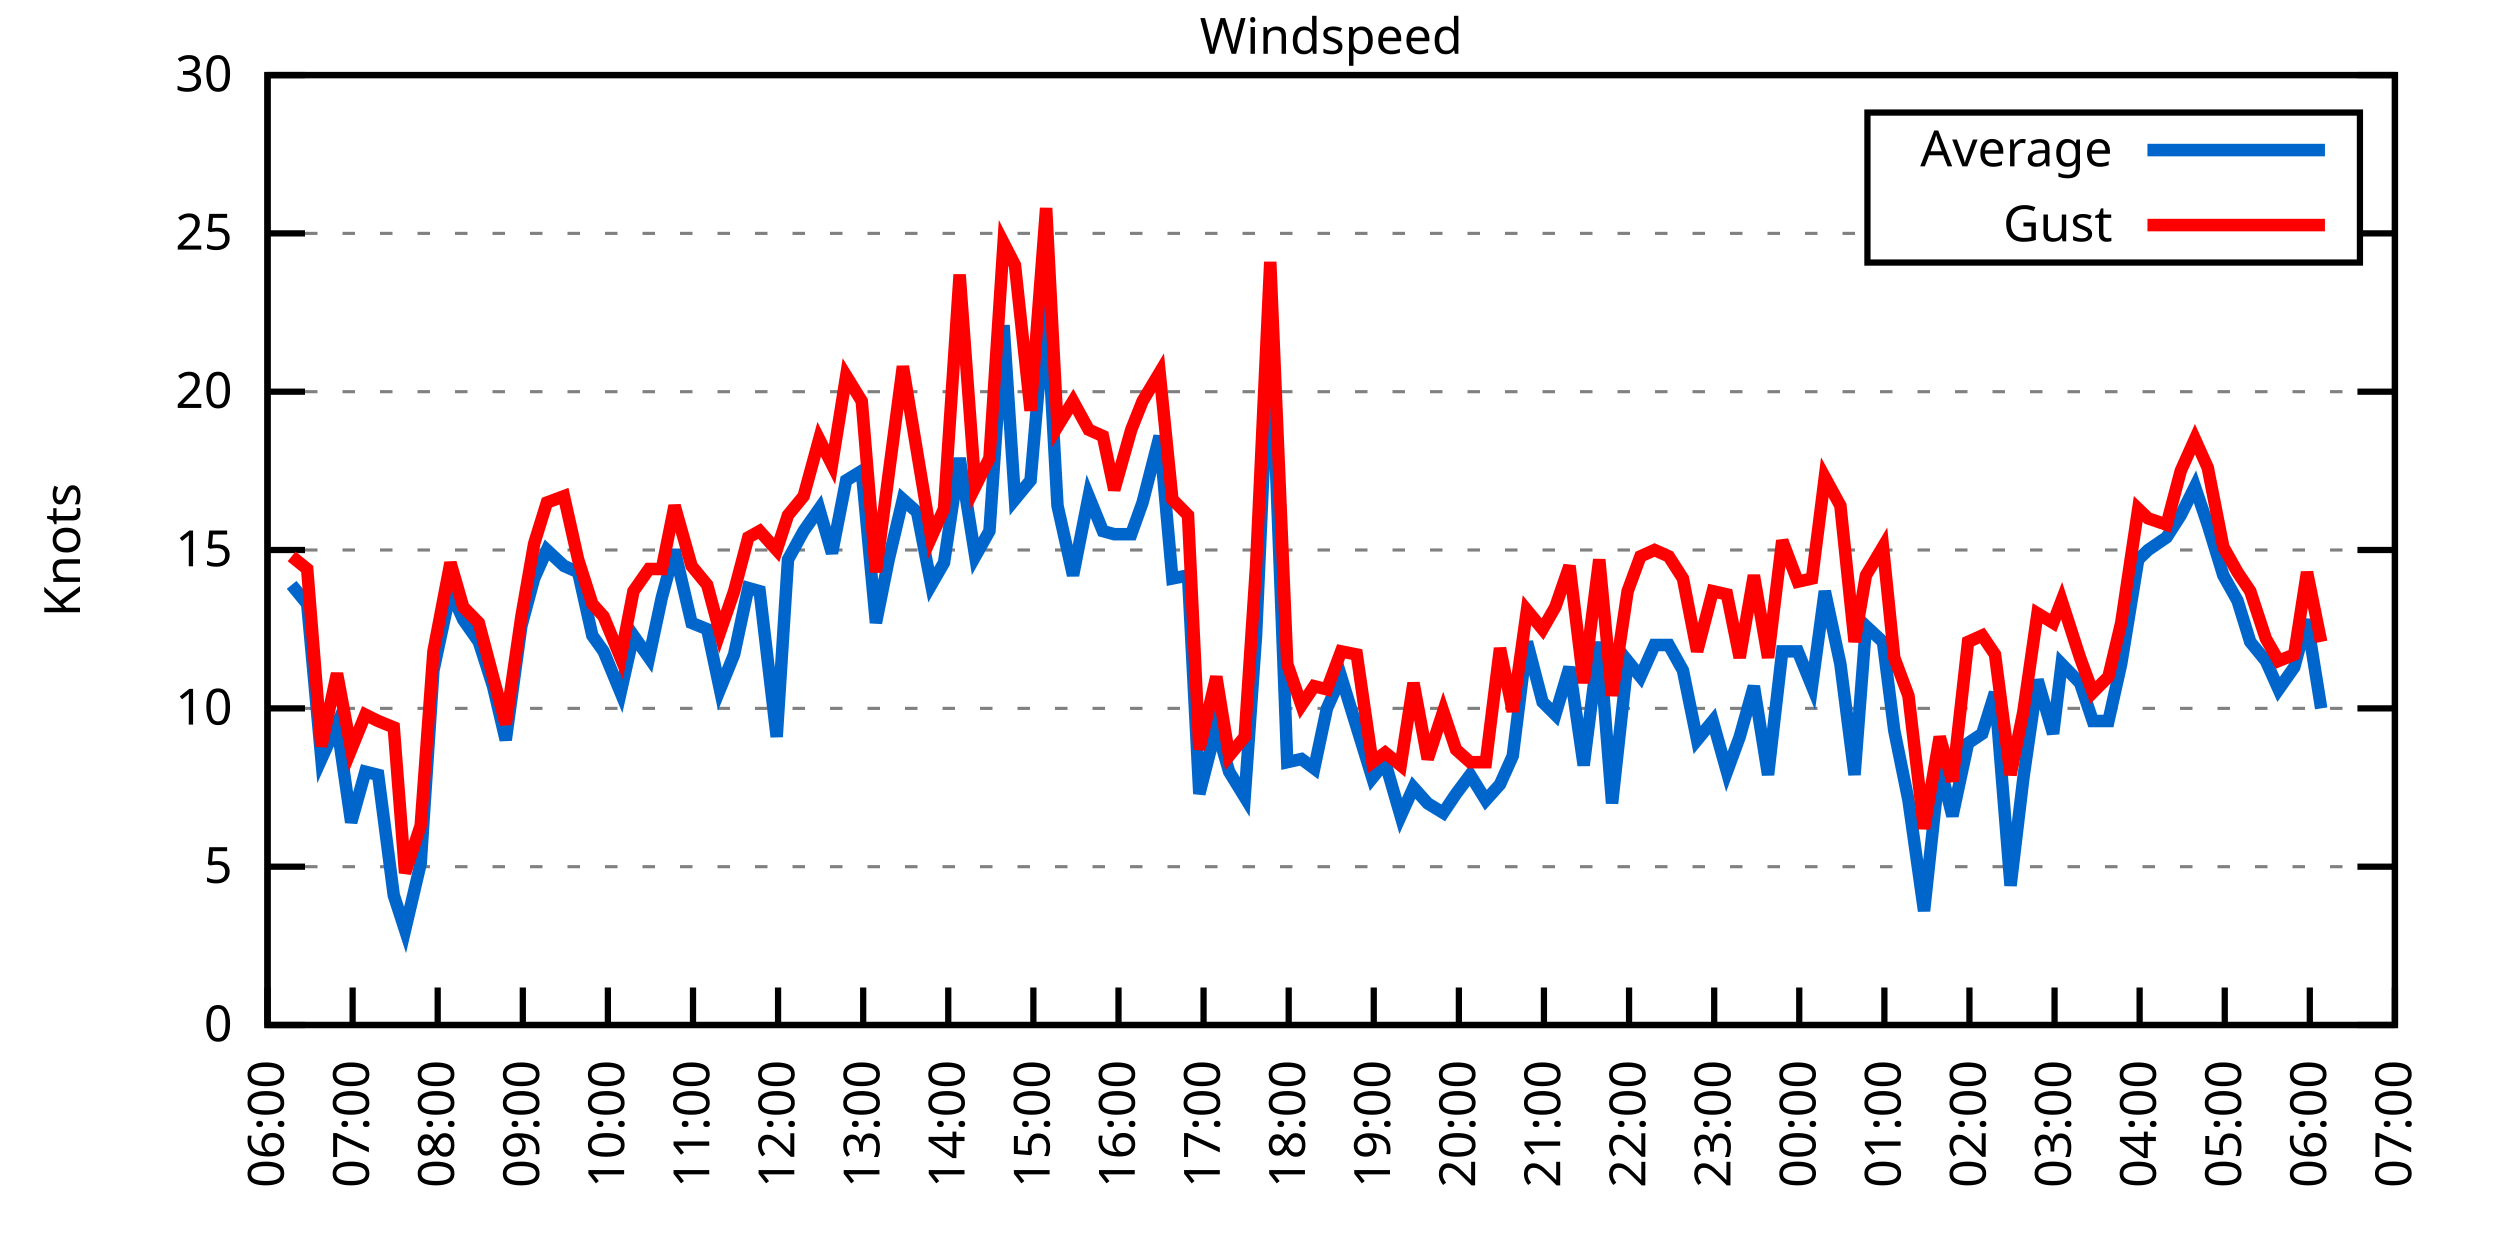
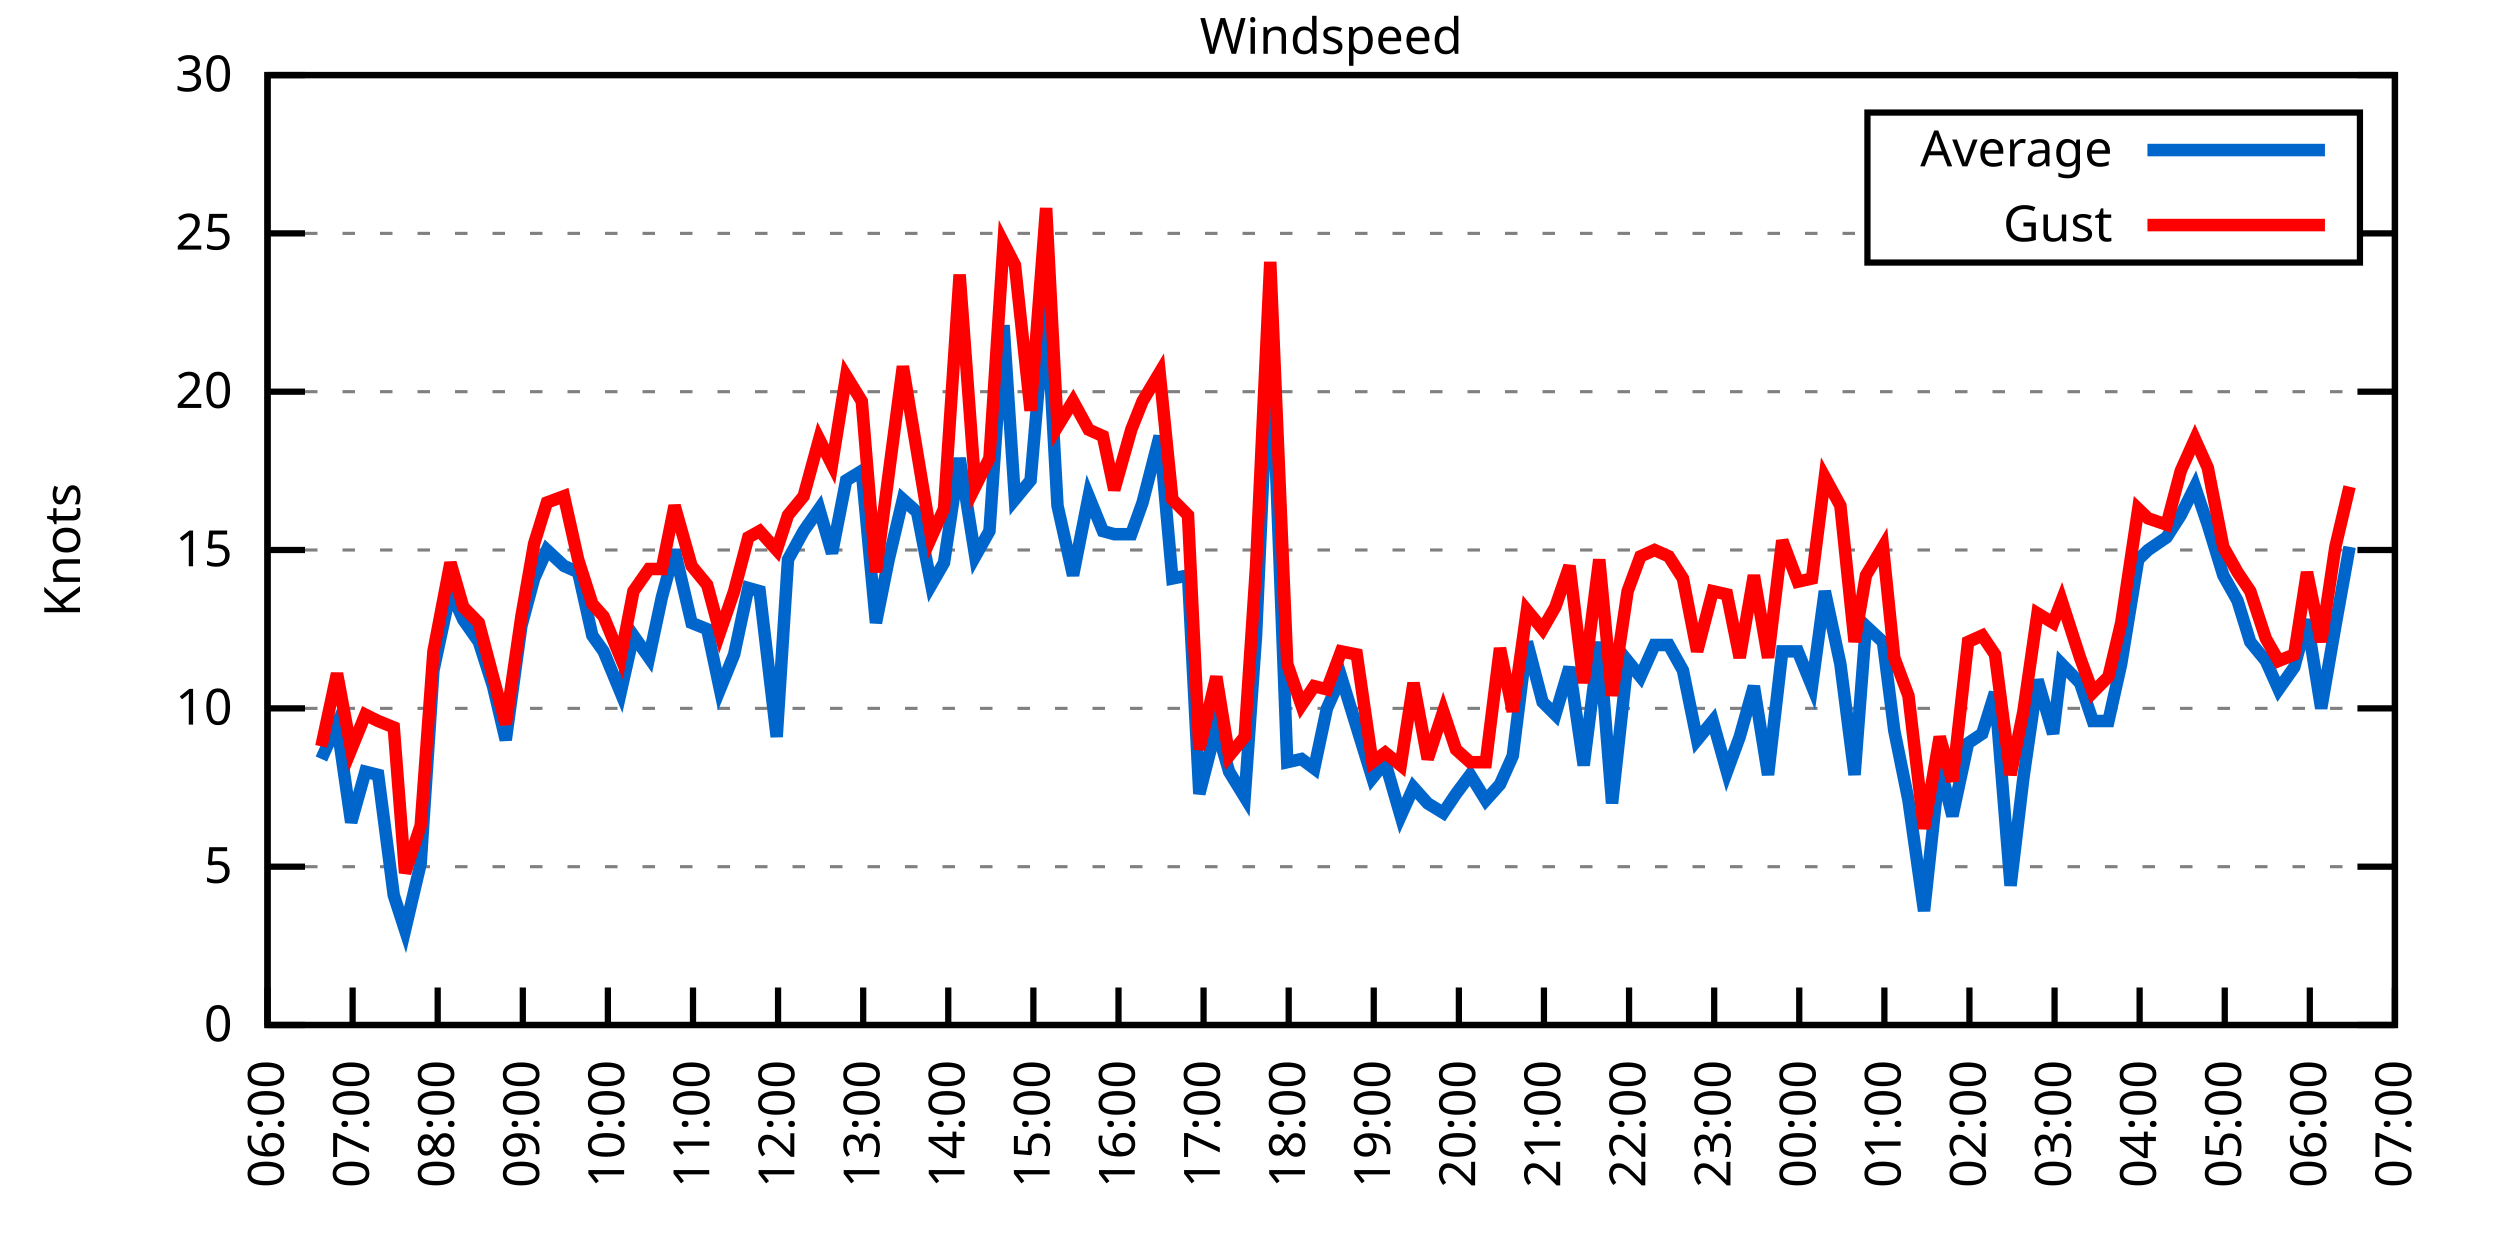
<svg xmlns="http://www.w3.org/2000/svg" xmlns:xlink="http://www.w3.org/1999/xlink" width="400" height="200" viewBox="0 0 400 200">
  <g id="gnuplot_canvas">
    <rect x="0" y="0" width="400" height="200" fill="none" />
    <defs>
      <circle id="gpDot" r="0.5" stroke-width="0.5" stroke="currentColor" />
      <path id="gpPt0" stroke-width="0.333" stroke="currentColor" d="M-1,0 h2 M0,-1 v2" />
      <path id="gpPt1" stroke-width="0.333" stroke="currentColor" d="M-1,-1 L1,1 M1,-1 L-1,1" />
      <path id="gpPt2" stroke-width="0.333" stroke="currentColor" d="M-1,0 L1,0 M0,-1 L0,1 M-1,-1 L1,1 M-1,1 L1,-1" />
      <rect id="gpPt3" stroke-width="0.333" stroke="currentColor" x="-1" y="-1" width="2" height="2" />
      <rect id="gpPt4" stroke-width="0.333" stroke="currentColor" fill="currentColor" x="-1" y="-1" width="2" height="2" />
      <circle id="gpPt5" stroke-width="0.333" stroke="currentColor" cx="0" cy="0" r="1" />
      <use xlink:href="#gpPt5" id="gpPt6" fill="currentColor" stroke="none" />
      <path id="gpPt7" stroke-width="0.333" stroke="currentColor" d="M0,-1.33 L-1.33,0.67 L1.33,0.67 z" />
      <use xlink:href="#gpPt7" id="gpPt8" fill="currentColor" stroke="none" />
      <use xlink:href="#gpPt7" id="gpPt9" stroke="currentColor" transform="rotate(180)" />
      <use xlink:href="#gpPt9" id="gpPt10" fill="currentColor" stroke="none" />
      <use xlink:href="#gpPt3" id="gpPt11" stroke="currentColor" transform="rotate(45)" />
      <use xlink:href="#gpPt11" id="gpPt12" fill="currentColor" stroke="none" />
      <path id="gpPt13" stroke-width="0.333" stroke="currentColor" d="M0,1.330 L1.265,0.411 L0.782,-1.067 L-0.782,-1.076 L-1.265,0.411 z" />
      <use xlink:href="#gpPt13" id="gpPt14" fill="currentColor" stroke="none" />
      <filter id="textbox" filterUnits="objectBoundingBox" x="0" y="0" height="1" width="1">
        <feFlood flood-color="white" flood-opacity="1" result="bgnd" />
        <feComposite in="SourceGraphic" in2="bgnd" operator="atop" />
      </filter>
      <filter id="greybox" filterUnits="objectBoundingBox" x="0" y="0" height="1" width="1">
        <feFlood flood-color="lightgrey" flood-opacity="1" result="grey" />
        <feComposite in="SourceGraphic" in2="grey" operator="atop" />
      </filter>
    </defs>
    <g fill="none" color="white" stroke="currentColor" stroke-width="1.00" stroke-linecap="butt" stroke-linejoin="miter">
</g>
    <g fill="none" color="black" stroke="currentColor" stroke-width="1.00" stroke-linecap="butt" stroke-linejoin="miter">
      <g stroke="none" shape-rendering="crispEdges">
        <polygon fill="rgb(255, 255, 255)" points="42.80,164.00 383.18,164.00 383.18,12.02 42.80,12.02 " />
      </g>
    </g>
    <g fill="none" color="black" stroke="currentColor" stroke-width="1.00" stroke-linecap="butt" stroke-linejoin="miter">
</g>
    <g fill="none" color="black" stroke="black" stroke-width="0.50" stroke-linecap="butt" stroke-linejoin="miter">
</g>
    <g fill="none" color="gray" stroke="currentColor" stroke-width="0.50" stroke-linecap="butt" stroke-linejoin="miter">
      <path stroke="gray" stroke-dasharray="2,4" class="gridline" d="M42.80,164.00 L383.19,164.00  " />
    </g>
    <g fill="none" color="gray" stroke="gray" stroke-width="1.00" stroke-linecap="butt" stroke-linejoin="miter">
</g>
    <g fill="none" color="black" stroke="currentColor" stroke-width="1.00" stroke-linecap="butt" stroke-linejoin="miter">
      <path stroke="black" d="M42.80,164.00 L48.80,164.00 M383.19,164.00 L377.19,164.00  " />
      <g transform="translate(37.20,166.60)" stroke="none" fill="black" font-family="Sans" font-size="8.00" text-anchor="end">
        <text>
          <tspan font-family="Sans"> 0</tspan>
        </text>
      </g>
    </g>
    <g fill="none" color="black" stroke="currentColor" stroke-width="1.00" stroke-linecap="butt" stroke-linejoin="miter">
</g>
    <g fill="none" color="black" stroke="black" stroke-width="0.50" stroke-linecap="butt" stroke-linejoin="miter">
</g>
    <g fill="none" color="gray" stroke="currentColor" stroke-width="0.50" stroke-linecap="butt" stroke-linejoin="miter">
      <path stroke="gray" stroke-dasharray="2,4" class="gridline" d="M42.80,138.67 L383.19,138.67  " />
    </g>
    <g fill="none" color="gray" stroke="gray" stroke-width="1.00" stroke-linecap="butt" stroke-linejoin="miter">
</g>
    <g fill="none" color="black" stroke="currentColor" stroke-width="1.00" stroke-linecap="butt" stroke-linejoin="miter">
      <path stroke="black" d="M42.80,138.67 L48.80,138.67 M383.19,138.67 L377.19,138.67  " />
      <g transform="translate(37.20,141.27)" stroke="none" fill="black" font-family="Sans" font-size="8.00" text-anchor="end">
        <text>
          <tspan font-family="Sans"> 5</tspan>
        </text>
      </g>
    </g>
    <g fill="none" color="black" stroke="currentColor" stroke-width="1.00" stroke-linecap="butt" stroke-linejoin="miter">
</g>
    <g fill="none" color="black" stroke="black" stroke-width="0.50" stroke-linecap="butt" stroke-linejoin="miter">
</g>
    <g fill="none" color="gray" stroke="currentColor" stroke-width="0.50" stroke-linecap="butt" stroke-linejoin="miter">
      <path stroke="gray" stroke-dasharray="2,4" class="gridline" d="M42.80,113.34 L383.19,113.34  " />
    </g>
    <g fill="none" color="gray" stroke="gray" stroke-width="1.00" stroke-linecap="butt" stroke-linejoin="miter">
</g>
    <g fill="none" color="black" stroke="currentColor" stroke-width="1.00" stroke-linecap="butt" stroke-linejoin="miter">
      <path stroke="black" d="M42.80,113.34 L48.80,113.34 M383.19,113.34 L377.19,113.34  " />
      <g transform="translate(37.20,115.94)" stroke="none" fill="black" font-family="Sans" font-size="8.00" text-anchor="end">
        <text>
          <tspan font-family="Sans"> 10</tspan>
        </text>
      </g>
    </g>
    <g fill="none" color="black" stroke="currentColor" stroke-width="1.00" stroke-linecap="butt" stroke-linejoin="miter">
</g>
    <g fill="none" color="black" stroke="black" stroke-width="0.50" stroke-linecap="butt" stroke-linejoin="miter">
</g>
    <g fill="none" color="gray" stroke="currentColor" stroke-width="0.50" stroke-linecap="butt" stroke-linejoin="miter">
      <path stroke="gray" stroke-dasharray="2,4" class="gridline" d="M42.80,88.00 L383.19,88.00  " />
    </g>
    <g fill="none" color="gray" stroke="gray" stroke-width="1.00" stroke-linecap="butt" stroke-linejoin="miter">
</g>
    <g fill="none" color="black" stroke="currentColor" stroke-width="1.00" stroke-linecap="butt" stroke-linejoin="miter">
      <path stroke="black" d="M42.80,88.00 L48.80,88.00 M383.19,88.00 L377.19,88.00  " />
      <g transform="translate(37.20,90.60)" stroke="none" fill="black" font-family="Sans" font-size="8.00" text-anchor="end">
        <text>
          <tspan font-family="Sans"> 15</tspan>
        </text>
      </g>
    </g>
    <g fill="none" color="black" stroke="currentColor" stroke-width="1.00" stroke-linecap="butt" stroke-linejoin="miter">
</g>
    <g fill="none" color="black" stroke="black" stroke-width="0.50" stroke-linecap="butt" stroke-linejoin="miter">
</g>
    <g fill="none" color="gray" stroke="currentColor" stroke-width="0.50" stroke-linecap="butt" stroke-linejoin="miter">
      <path stroke="gray" stroke-dasharray="2,4" class="gridline" d="M42.80,62.67 L383.19,62.67  " />
    </g>
    <g fill="none" color="gray" stroke="gray" stroke-width="1.00" stroke-linecap="butt" stroke-linejoin="miter">
</g>
    <g fill="none" color="black" stroke="currentColor" stroke-width="1.00" stroke-linecap="butt" stroke-linejoin="miter">
      <path stroke="black" d="M42.80,62.67 L48.80,62.67 M383.19,62.67 L377.19,62.67  " />
      <g transform="translate(37.20,65.27)" stroke="none" fill="black" font-family="Sans" font-size="8.00" text-anchor="end">
        <text>
          <tspan font-family="Sans"> 20</tspan>
        </text>
      </g>
    </g>
    <g fill="none" color="black" stroke="currentColor" stroke-width="1.00" stroke-linecap="butt" stroke-linejoin="miter">
</g>
    <g fill="none" color="black" stroke="black" stroke-width="0.50" stroke-linecap="butt" stroke-linejoin="miter">
</g>
    <g fill="none" color="gray" stroke="currentColor" stroke-width="0.50" stroke-linecap="butt" stroke-linejoin="miter">
      <path stroke="gray" stroke-dasharray="2,4" class="gridline" d="M42.80,37.34 L298.79,37.34 M377.59,37.34 L383.19,37.34  " />
    </g>
    <g fill="none" color="gray" stroke="gray" stroke-width="1.00" stroke-linecap="butt" stroke-linejoin="miter">
</g>
    <g fill="none" color="black" stroke="currentColor" stroke-width="1.00" stroke-linecap="butt" stroke-linejoin="miter">
      <path stroke="black" d="M42.80,37.34 L48.80,37.34 M383.19,37.34 L377.19,37.34  " />
      <g transform="translate(37.20,39.94)" stroke="none" fill="black" font-family="Sans" font-size="8.00" text-anchor="end">
        <text>
          <tspan font-family="Sans"> 25</tspan>
        </text>
      </g>
    </g>
    <g fill="none" color="black" stroke="currentColor" stroke-width="1.00" stroke-linecap="butt" stroke-linejoin="miter">
</g>
    <g fill="none" color="black" stroke="black" stroke-width="0.50" stroke-linecap="butt" stroke-linejoin="miter">
</g>
    <g fill="none" color="gray" stroke="currentColor" stroke-width="0.50" stroke-linecap="butt" stroke-linejoin="miter">
      <path stroke="gray" stroke-dasharray="2,4" class="gridline" d="M42.80,12.01 L383.19,12.01  " />
    </g>
    <g fill="none" color="gray" stroke="gray" stroke-width="1.00" stroke-linecap="butt" stroke-linejoin="miter">
</g>
    <g fill="none" color="black" stroke="currentColor" stroke-width="1.00" stroke-linecap="butt" stroke-linejoin="miter">
      <path stroke="black" d="M42.80,12.01 L48.80,12.01 M383.19,12.01 L377.19,12.01  " />
      <g transform="translate(37.20,14.61)" stroke="none" fill="black" font-family="Sans" font-size="8.00" text-anchor="end">
        <text>
          <tspan font-family="Sans"> 30</tspan>
        </text>
      </g>
    </g>
    <g fill="none" color="black" stroke="currentColor" stroke-width="1.00" stroke-linecap="butt" stroke-linejoin="miter">
      <path stroke="black" d="M42.80,164.00 L42.80,158.00  " />
      <g transform="translate(45.40,169.60) rotate(270.00)" stroke="none" fill="black" font-family="Sans" font-size="8.00" text-anchor="end">
        <text>
          <tspan font-family="Sans">06:00</tspan>
        </text>
      </g>
    </g>
    <g fill="none" color="black" stroke="currentColor" stroke-width="1.00" stroke-linecap="butt" stroke-linejoin="miter">
      <path stroke="black" d="M56.42,164.00 L56.42,158.00  " />
      <g transform="translate(59.02,169.60) rotate(270.00)" stroke="none" fill="black" font-family="Sans" font-size="8.00" text-anchor="end">
        <text>
          <tspan font-family="Sans">07:00</tspan>
        </text>
      </g>
    </g>
    <g fill="none" color="black" stroke="currentColor" stroke-width="1.00" stroke-linecap="butt" stroke-linejoin="miter">
      <path stroke="black" d="M70.03,164.00 L70.03,158.00  " />
      <g transform="translate(72.63,169.60) rotate(270.00)" stroke="none" fill="black" font-family="Sans" font-size="8.00" text-anchor="end">
        <text>
          <tspan font-family="Sans">08:00</tspan>
        </text>
      </g>
    </g>
    <g fill="none" color="black" stroke="currentColor" stroke-width="1.00" stroke-linecap="butt" stroke-linejoin="miter">
      <path stroke="black" d="M83.65,164.00 L83.65,158.00  " />
      <g transform="translate(86.25,169.60) rotate(270.00)" stroke="none" fill="black" font-family="Sans" font-size="8.00" text-anchor="end">
        <text>
          <tspan font-family="Sans">09:00</tspan>
        </text>
      </g>
    </g>
    <g fill="none" color="black" stroke="currentColor" stroke-width="1.00" stroke-linecap="butt" stroke-linejoin="miter">
      <path stroke="black" d="M97.26,164.00 L97.26,158.00  " />
      <g transform="translate(99.86,169.60) rotate(270.00)" stroke="none" fill="black" font-family="Sans" font-size="8.00" text-anchor="end">
        <text>
          <tspan font-family="Sans">10:00</tspan>
        </text>
      </g>
    </g>
    <g fill="none" color="black" stroke="currentColor" stroke-width="1.00" stroke-linecap="butt" stroke-linejoin="miter">
      <path stroke="black" d="M110.88,164.00 L110.88,158.00  " />
      <g transform="translate(113.48,169.60) rotate(270.00)" stroke="none" fill="black" font-family="Sans" font-size="8.00" text-anchor="end">
        <text>
          <tspan font-family="Sans">11:00</tspan>
        </text>
      </g>
    </g>
    <g fill="none" color="black" stroke="currentColor" stroke-width="1.00" stroke-linecap="butt" stroke-linejoin="miter">
      <path stroke="black" d="M124.49,164.00 L124.49,158.00  " />
      <g transform="translate(127.09,169.60) rotate(270.00)" stroke="none" fill="black" font-family="Sans" font-size="8.00" text-anchor="end">
        <text>
          <tspan font-family="Sans">12:00</tspan>
        </text>
      </g>
    </g>
    <g fill="none" color="black" stroke="currentColor" stroke-width="1.00" stroke-linecap="butt" stroke-linejoin="miter">
      <path stroke="black" d="M138.11,164.00 L138.11,158.00  " />
      <g transform="translate(140.71,169.60) rotate(270.00)" stroke="none" fill="black" font-family="Sans" font-size="8.00" text-anchor="end">
        <text>
          <tspan font-family="Sans">13:00</tspan>
        </text>
      </g>
    </g>
    <g fill="none" color="black" stroke="currentColor" stroke-width="1.00" stroke-linecap="butt" stroke-linejoin="miter">
      <path stroke="black" d="M151.72,164.00 L151.72,158.00  " />
      <g transform="translate(154.32,169.60) rotate(270.00)" stroke="none" fill="black" font-family="Sans" font-size="8.00" text-anchor="end">
        <text>
          <tspan font-family="Sans">14:00</tspan>
        </text>
      </g>
    </g>
    <g fill="none" color="black" stroke="currentColor" stroke-width="1.00" stroke-linecap="butt" stroke-linejoin="miter">
      <path stroke="black" d="M165.34,164.00 L165.34,158.00  " />
      <g transform="translate(167.94,169.60) rotate(270.00)" stroke="none" fill="black" font-family="Sans" font-size="8.00" text-anchor="end">
        <text>
          <tspan font-family="Sans">15:00</tspan>
        </text>
      </g>
    </g>
    <g fill="none" color="black" stroke="currentColor" stroke-width="1.00" stroke-linecap="butt" stroke-linejoin="miter">
      <path stroke="black" d="M178.96,164.00 L178.96,158.00  " />
      <g transform="translate(181.56,169.60) rotate(270.00)" stroke="none" fill="black" font-family="Sans" font-size="8.00" text-anchor="end">
        <text>
          <tspan font-family="Sans">16:00</tspan>
        </text>
      </g>
    </g>
    <g fill="none" color="black" stroke="currentColor" stroke-width="1.00" stroke-linecap="butt" stroke-linejoin="miter">
      <path stroke="black" d="M192.57,164.00 L192.57,158.00  " />
      <g transform="translate(195.17,169.60) rotate(270.00)" stroke="none" fill="black" font-family="Sans" font-size="8.00" text-anchor="end">
        <text>
          <tspan font-family="Sans">17:00</tspan>
        </text>
      </g>
    </g>
    <g fill="none" color="black" stroke="currentColor" stroke-width="1.00" stroke-linecap="butt" stroke-linejoin="miter">
      <path stroke="black" d="M206.19,164.00 L206.19,158.00  " />
      <g transform="translate(208.79,169.60) rotate(270.00)" stroke="none" fill="black" font-family="Sans" font-size="8.00" text-anchor="end">
        <text>
          <tspan font-family="Sans">18:00</tspan>
        </text>
      </g>
    </g>
    <g fill="none" color="black" stroke="currentColor" stroke-width="1.00" stroke-linecap="butt" stroke-linejoin="miter">
      <path stroke="black" d="M219.80,164.00 L219.80,158.00  " />
      <g transform="translate(222.40,169.60) rotate(270.00)" stroke="none" fill="black" font-family="Sans" font-size="8.00" text-anchor="end">
        <text>
          <tspan font-family="Sans">19:00</tspan>
        </text>
      </g>
    </g>
    <g fill="none" color="black" stroke="currentColor" stroke-width="1.00" stroke-linecap="butt" stroke-linejoin="miter">
      <path stroke="black" d="M233.42,164.00 L233.42,158.00  " />
      <g transform="translate(236.02,169.60) rotate(270.00)" stroke="none" fill="black" font-family="Sans" font-size="8.00" text-anchor="end">
        <text>
          <tspan font-family="Sans">20:00</tspan>
        </text>
      </g>
    </g>
    <g fill="none" color="black" stroke="currentColor" stroke-width="1.00" stroke-linecap="butt" stroke-linejoin="miter">
      <path stroke="black" d="M247.03,164.00 L247.03,158.00  " />
      <g transform="translate(249.63,169.60) rotate(270.00)" stroke="none" fill="black" font-family="Sans" font-size="8.00" text-anchor="end">
        <text>
          <tspan font-family="Sans">21:00</tspan>
        </text>
      </g>
    </g>
    <g fill="none" color="black" stroke="currentColor" stroke-width="1.00" stroke-linecap="butt" stroke-linejoin="miter">
      <path stroke="black" d="M260.65,164.00 L260.65,158.00  " />
      <g transform="translate(263.25,169.60) rotate(270.00)" stroke="none" fill="black" font-family="Sans" font-size="8.00" text-anchor="end">
        <text>
          <tspan font-family="Sans">22:00</tspan>
        </text>
      </g>
    </g>
    <g fill="none" color="black" stroke="currentColor" stroke-width="1.00" stroke-linecap="butt" stroke-linejoin="miter">
      <path stroke="black" d="M274.27,164.00 L274.27,158.00  " />
      <g transform="translate(276.87,169.60) rotate(270.00)" stroke="none" fill="black" font-family="Sans" font-size="8.00" text-anchor="end">
        <text>
          <tspan font-family="Sans">23:00</tspan>
        </text>
      </g>
    </g>
    <g fill="none" color="black" stroke="currentColor" stroke-width="1.00" stroke-linecap="butt" stroke-linejoin="miter">
      <path stroke="black" d="M287.88,164.00 L287.88,158.00  " />
      <g transform="translate(290.48,169.60) rotate(270.00)" stroke="none" fill="black" font-family="Sans" font-size="8.00" text-anchor="end">
        <text>
          <tspan font-family="Sans">00:00</tspan>
        </text>
      </g>
    </g>
    <g fill="none" color="black" stroke="currentColor" stroke-width="1.00" stroke-linecap="butt" stroke-linejoin="miter">
      <path stroke="black" d="M301.50,164.00 L301.50,158.00  " />
      <g transform="translate(304.10,169.60) rotate(270.00)" stroke="none" fill="black" font-family="Sans" font-size="8.00" text-anchor="end">
        <text>
          <tspan font-family="Sans">01:00</tspan>
        </text>
      </g>
    </g>
    <g fill="none" color="black" stroke="currentColor" stroke-width="1.00" stroke-linecap="butt" stroke-linejoin="miter">
      <path stroke="black" d="M315.11,164.00 L315.11,158.00  " />
      <g transform="translate(317.71,169.60) rotate(270.00)" stroke="none" fill="black" font-family="Sans" font-size="8.00" text-anchor="end">
        <text>
          <tspan font-family="Sans">02:00</tspan>
        </text>
      </g>
    </g>
    <g fill="none" color="black" stroke="currentColor" stroke-width="1.00" stroke-linecap="butt" stroke-linejoin="miter">
      <path stroke="black" d="M328.73,164.00 L328.73,158.00  " />
      <g transform="translate(331.33,169.60) rotate(270.00)" stroke="none" fill="black" font-family="Sans" font-size="8.00" text-anchor="end">
        <text>
          <tspan font-family="Sans">03:00</tspan>
        </text>
      </g>
    </g>
    <g fill="none" color="black" stroke="currentColor" stroke-width="1.00" stroke-linecap="butt" stroke-linejoin="miter">
      <path stroke="black" d="M342.34,164.00 L342.34,158.00  " />
      <g transform="translate(344.94,169.60) rotate(270.00)" stroke="none" fill="black" font-family="Sans" font-size="8.00" text-anchor="end">
        <text>
          <tspan font-family="Sans">04:00</tspan>
        </text>
      </g>
    </g>
    <g fill="none" color="black" stroke="currentColor" stroke-width="1.00" stroke-linecap="butt" stroke-linejoin="miter">
      <path stroke="black" d="M355.96,164.00 L355.96,158.00  " />
      <g transform="translate(358.56,169.60) rotate(270.00)" stroke="none" fill="black" font-family="Sans" font-size="8.00" text-anchor="end">
        <text>
          <tspan font-family="Sans">05:00</tspan>
        </text>
      </g>
    </g>
    <g fill="none" color="black" stroke="currentColor" stroke-width="1.00" stroke-linecap="butt" stroke-linejoin="miter">
      <path stroke="black" d="M369.57,164.00 L369.57,158.00  " />
      <g transform="translate(372.17,169.60) rotate(270.00)" stroke="none" fill="black" font-family="Sans" font-size="8.00" text-anchor="end">
        <text>
          <tspan font-family="Sans">06:00</tspan>
        </text>
      </g>
    </g>
    <g fill="none" color="black" stroke="currentColor" stroke-width="1.00" stroke-linecap="butt" stroke-linejoin="miter">
      <path stroke="black" d="M383.19,164.00 L383.19,158.00  " />
      <g transform="translate(385.79,169.60) rotate(270.00)" stroke="none" fill="black" font-family="Sans" font-size="8.00" text-anchor="end">
        <text>
          <tspan font-family="Sans">07:00</tspan>
        </text>
      </g>
    </g>
    <g fill="none" color="black" stroke="currentColor" stroke-width="1.00" stroke-linecap="butt" stroke-linejoin="miter">
</g>
    <g fill="none" color="black" stroke="currentColor" stroke-width="1.00" stroke-linecap="butt" stroke-linejoin="miter">
      <path stroke="black" d="M42.80,12.01 L42.80,164.00 L383.19,164.00 L383.19,12.01 L42.80,12.01 Z  " />
    </g>
    <g fill="none" color="black" stroke="currentColor" stroke-width="1.00" stroke-linecap="butt" stroke-linejoin="miter">
</g>
    <g fill="none" color="black" stroke="currentColor" stroke-width="1.00" stroke-linecap="butt" stroke-linejoin="miter">
      <path stroke="black" d="M298.79,42.01 L298.79,18.01 L377.59,18.01 L377.59,42.01 L298.79,42.01 Z  " />
    </g>
    <g id="Windspeed_plot_1">
      <g fill="none" color="white" stroke="black" stroke-width="2.00" stroke-linecap="butt" stroke-linejoin="miter">
</g>
      <g fill="none" color="black" stroke="currentColor" stroke-width="2.00" stroke-linecap="butt" stroke-linejoin="miter">
        <g transform="translate(337.99,26.61)" stroke="none" fill="black" font-family="Sans" font-size="8.00" text-anchor="end">
          <text>
            <tspan font-family="Sans">Average</tspan>
          </text>
        </g>
      </g>
      <g fill="none" color="black" stroke="currentColor" stroke-width="2.00" stroke-linecap="butt" stroke-linejoin="miter">
-         <path stroke="rgb(  0, 102, 204)" d="M343.59,24.01 L371.99,24.01 M46.66,93.58 L49.15,96.62 L51.42,121.44 L53.92,115.87 L56.19,131.58 L58.46,123.47   L60.50,123.98 L63.00,143.23 L64.81,148.80 L67.31,138.16 L69.35,107.26 L72.07,94.59 L74.12,99.15 L76.61,102.70   L78.88,109.79 L80.92,118.40 L83.42,100.16 L85.46,92.56 L87.50,88.00 L90.23,90.54 L92.50,91.55 L94.77,101.68   L96.58,104.22 L99.30,110.80 L101.35,101.68 L103.84,105.23 L105.89,95.60 L107.93,88.00 L110.65,99.66 L113.15,100.67   L115.19,110.30 L117.46,104.72 L119.73,94.08 L121.54,94.59 L124.27,117.90 L126.08,89.52 L128.58,84.97 L131.07,81.42   L133.12,88.51 L135.39,76.86 L137.88,75.34 L140.15,99.66 L142.19,89.52 L144.46,79.90 L146.73,81.93 L149.00,93.58   L151.04,90.03 L153.54,73.31 L156.04,89.02 L158.31,84.97 L160.57,52.03 L162.39,79.90 L164.89,76.86 L167.38,47.98   L169.20,80.91 L171.69,92.06 L174.19,79.39 L176.46,84.97 L178.28,85.47 L181.00,85.47 L182.81,80.41 L185.54,69.77   L187.58,92.56 L190.08,92.06 L191.89,127.02 L194.61,116.38 L196.66,123.47 L199.15,127.52 L200.97,101.68 L203.24,51.02   L205.96,121.95 L208.23,121.44 L210.27,122.96 L212.31,113.34 L214.58,108.27 L217.08,116.38 L219.58,124.48 L221.62,121.95   L224.11,130.56 L226.16,126.00 L228.43,128.54 L230.92,130.06 L232.96,127.02 L235.23,123.98 L237.73,128.03 L240.00,125.50   L242.04,120.94 L244.31,102.70 L246.81,112.32 L248.85,114.35 L251.12,106.75 L253.39,122.46 L255.88,102.70 L257.93,128.54   L260.42,105.74 L262.47,108.27 L264.73,103.20 L267.00,103.20 L269.27,107.26 L271.54,118.40 L274.04,115.36 L276.31,123.47   L278.35,117.90 L280.62,109.79 L282.89,123.98 L285.16,104.22 L287.65,104.22 L289.92,109.79 L291.97,94.59 L294.46,106.24   L296.73,123.98 L298.55,100.16 L301.27,102.70 L303.08,116.88 L305.35,128.03 L307.85,145.76 L310.35,122.46 L312.39,130.56   L314.89,118.91 L317.15,117.39 L319.20,110.80 L321.69,141.71 L323.74,124.48 L326.00,108.78 L328.50,117.39 L329.86,106.24   L332.81,109.28 L334.85,115.36 L337.35,115.36 L339.39,106.24 L342.12,89.52 L343.70,88.00 L346.65,85.98 L348.92,82.43   L351.19,77.87 L353.24,83.95 L355.73,92.06 L358.00,96.11 L360.04,102.70 L362.54,105.74 L364.58,110.30 L367.08,106.75   L369.12,99.15 L371.39,113.34  " />
+         <path stroke="rgb(  0, 102, 204)" d="M343.59,24.01 L371.99,24.01 M51.42,121.44 L53.92,115.87 L56.19,131.58 L58.46,123.47 L60.50,123.98 L63.00,143.23   L64.81,148.80 L67.31,138.16 L69.35,107.26 L72.07,94.59 L74.12,99.15 L76.61,102.70 L78.88,109.79 L80.92,118.40   L83.42,100.16 L85.46,92.56 L87.50,88.00 L90.23,90.54 L92.50,91.55 L94.77,101.68 L96.58,104.22 L99.30,110.80   L101.35,101.68 L103.84,105.23 L105.89,95.60 L107.93,88.00 L110.65,99.66 L113.15,100.67 L115.19,110.30 L117.46,104.72   L119.73,94.08 L121.54,94.59 L124.27,117.90 L126.08,89.52 L128.58,84.97 L131.07,81.42 L133.12,88.51 L135.39,76.86   L137.88,75.34 L140.15,99.66 L142.19,89.52 L144.46,79.90 L146.73,81.93 L149.00,93.58 L151.04,90.03 L153.54,73.31   L156.04,89.02 L158.31,84.97 L160.57,52.03 L162.39,79.90 L164.89,76.86 L167.38,47.98 L169.20,80.91 L171.69,92.06   L174.19,79.39 L176.46,84.97 L178.28,85.47 L181.00,85.47 L182.81,80.41 L185.54,69.77 L187.58,92.56 L190.08,92.06   L191.89,127.02 L194.61,116.38 L196.66,123.47 L199.15,127.52 L200.97,101.68 L203.24,51.02 L205.96,121.95 L208.23,121.44   L210.27,122.96 L212.31,113.34 L214.58,108.27 L217.08,116.38 L219.58,124.48 L221.62,121.95 L224.11,130.56 L226.16,126.00   L228.43,128.54 L230.92,130.06 L232.96,127.02 L235.23,123.98 L237.73,128.03 L240.00,125.50 L242.04,120.94 L244.31,102.70   L246.81,112.32 L248.85,114.35 L251.12,106.75 L253.39,122.46 L255.88,102.70 L257.93,128.54 L260.42,105.74 L262.47,108.27   L264.73,103.20 L267.00,103.20 L269.27,107.26 L271.54,118.40 L274.04,115.36 L276.31,123.47 L278.35,117.90 L280.62,109.79   L282.89,123.98 L285.16,104.22 L287.65,104.22 L289.92,109.79 L291.97,94.59 L294.46,106.24 L296.73,123.98 L298.55,100.16   L301.27,102.70 L303.08,116.88 L305.35,128.03 L307.85,145.76 L310.35,122.46 L312.39,130.56 L314.89,118.91 L317.15,117.39   L319.20,110.80 L321.69,141.71 L323.74,124.48 L326.00,108.78 L328.50,117.39 L329.86,106.24 L332.81,109.28 L334.85,115.36   L337.35,115.36 L339.39,106.24 L342.12,89.52 L343.70,88.00 L346.65,85.98 L348.92,82.43 L351.19,77.87 L353.24,83.95   L355.73,92.06 L358.00,96.11 L360.04,102.70 L362.54,105.74 L364.58,110.30 L367.08,106.75 L369.12,99.15 L371.39,113.34   L373.66,100.16 L375.93,87.50  " />
      </g>
    </g>
    <g id="Windspeed_plot_2">
      <g fill="none" color="black" stroke="currentColor" stroke-width="2.00" stroke-linecap="butt" stroke-linejoin="miter">
        <g transform="translate(337.99,38.61)" stroke="none" fill="black" font-family="Sans" font-size="8.00" text-anchor="end">
          <text>
            <tspan font-family="Sans">Gust</tspan>
          </text>
        </g>
      </g>
      <g fill="none" color="black" stroke="currentColor" stroke-width="2.00" stroke-linecap="butt" stroke-linejoin="miter">
-         <path stroke="rgb(255,   0,   0)" d="M343.59,36.01 L371.99,36.01 M46.66,89.02 L49.15,91.04 L51.42,119.42 L53.92,107.76 L56.19,119.92 L58.46,114.35   L60.50,115.36 L63.00,116.38 L64.81,139.68 L67.31,132.08 L69.35,104.22 L72.07,90.03 L74.12,97.12 L76.61,99.66   L78.88,108.27 L80.92,115.87 L83.42,98.64 L85.46,86.99 L87.50,80.41 L90.23,79.39 L92.50,89.52 L94.77,96.62   L96.58,98.64 L99.30,105.23 L101.35,94.59 L103.84,91.04 L105.89,91.04 L107.93,80.91 L110.65,90.54 L113.15,93.58   L115.19,101.18 L117.46,94.59 L119.73,85.98 L121.54,84.97 L124.27,88.00 L126.08,82.43 L128.58,79.39 L131.07,70.27   L133.12,74.33 L135.39,60.14 L137.88,64.19 L140.15,91.55 L142.19,75.85 L144.46,58.62 L146.73,72.30 L149.00,85.98   L151.04,81.42 L153.54,43.93 L156.04,77.87 L158.31,73.31 L160.57,38.86 L162.39,42.41 L164.89,65.71 L167.38,33.29   L169.20,68.25 L171.69,64.19 L174.19,68.75 L176.46,69.77 L178.28,78.38 L181.00,68.75 L182.81,64.19 L185.54,59.63   L187.58,79.90 L190.08,82.43 L191.89,119.92 L194.61,108.27 L196.66,120.94 L199.15,117.90 L200.97,90.54 L203.24,41.90   L205.96,106.24 L208.23,112.83 L210.27,109.79 L212.31,110.30 L214.58,104.22 L217.08,104.72 L219.58,121.95 L221.62,120.43   L224.11,122.46 L226.16,109.28 L228.43,121.44 L230.92,113.84 L232.96,119.92 L235.23,121.95 L237.73,121.95 L240.00,103.71   L242.04,113.84 L244.31,97.63 L246.81,100.67 L248.85,97.12 L251.12,90.54 L253.39,109.28 L255.88,89.52 L257.93,111.31   L260.42,94.59 L262.47,89.02 L264.73,88.00 L267.00,89.02 L269.27,92.56 L271.54,104.22 L274.04,94.59 L276.31,95.10   L278.35,105.23 L280.62,92.06 L282.89,105.23 L285.16,86.49 L287.65,93.07 L289.92,92.56 L291.97,76.35 L294.46,80.91   L296.73,102.70 L298.55,92.06 L301.27,87.50 L303.08,105.23 L305.35,111.31 L307.85,132.59 L310.35,117.90 L312.39,124.99   L314.89,102.70 L317.15,101.68 L319.20,104.72 L321.69,123.98 L323.74,113.84 L326.00,98.14 L328.50,99.66 L329.86,96.11   L332.81,105.23 L334.85,110.80 L337.35,108.27 L339.39,99.66 L342.12,81.42 L343.70,82.94 L346.65,83.95 L348.92,75.34   L351.19,70.27 L353.24,74.83 L355.73,87.50 L358.00,91.55 L360.04,94.59 L362.54,102.19 L364.58,105.74 L367.08,104.72   L369.12,91.55 L371.39,102.70  " />
+         <path stroke="rgb(255,   0,   0)" d="M343.59,36.01 L371.99,36.01 M51.42,119.42 L53.92,107.76 L56.19,119.92 L58.46,114.35 L60.50,115.36 L63.00,116.38   L64.81,139.68 L67.31,132.08 L69.35,104.22 L72.07,90.03 L74.12,97.12 L76.61,99.66 L78.88,108.27 L80.92,115.87   L83.42,98.64 L85.46,86.99 L87.50,80.41 L90.23,79.39 L92.50,89.52 L94.77,96.62 L96.58,98.64 L99.30,105.23   L101.35,94.59 L103.84,91.04 L105.89,91.04 L107.93,80.91 L110.65,90.54 L113.15,93.58 L115.19,101.18 L117.46,94.59   L119.73,85.98 L121.54,84.97 L124.27,88.00 L126.08,82.43 L128.58,79.39 L131.07,70.27 L133.12,74.33 L135.39,60.14   L137.88,64.19 L140.15,91.55 L142.19,75.85 L144.46,58.62 L146.73,72.30 L149.00,85.98 L151.04,81.42 L153.54,43.93   L156.04,77.87 L158.31,73.31 L160.57,38.86 L162.39,42.41 L164.89,65.71 L167.38,33.29 L169.20,68.25 L171.69,64.19   L174.19,68.75 L176.46,69.77 L178.28,78.38 L181.00,68.75 L182.81,64.19 L185.54,59.63 L187.58,79.90 L190.08,82.43   L191.89,119.92 L194.61,108.27 L196.66,120.94 L199.15,117.90 L200.97,90.54 L203.24,41.90 L205.96,106.24 L208.23,112.83   L210.27,109.79 L212.31,110.30 L214.58,104.22 L217.08,104.72 L219.58,121.95 L221.62,120.43 L224.11,122.46 L226.16,109.28   L228.43,121.44 L230.92,113.84 L232.96,119.92 L235.23,121.95 L237.73,121.95 L240.00,103.71 L242.04,113.84 L244.31,97.63   L246.81,100.67 L248.85,97.12 L251.12,90.54 L253.39,109.28 L255.88,89.52 L257.93,111.31 L260.42,94.59 L262.47,89.02   L264.73,88.00 L267.00,89.02 L269.27,92.56 L271.54,104.22 L274.04,94.59 L276.31,95.10 L278.35,105.23 L280.62,92.06   L282.89,105.23 L285.16,86.49 L287.65,93.07 L289.92,92.56 L291.97,76.35 L294.46,80.91 L296.73,102.70 L298.55,92.06   L301.27,87.50 L303.08,105.23 L305.35,111.31 L307.85,132.59 L310.35,117.90 L312.39,124.99 L314.89,102.70 L317.15,101.68   L319.20,104.72 L321.69,123.98 L323.74,113.84 L326.00,98.14 L328.50,99.66 L329.86,96.11 L332.81,105.23 L334.85,110.80   L337.35,108.27 L339.39,99.66 L342.12,81.42 L343.70,82.94 L346.65,83.95 L348.92,75.34 L351.19,70.27 L353.24,74.83   L355.73,87.50 L358.00,91.55 L360.04,94.59 L362.54,102.19 L364.58,105.74 L367.08,104.72 L369.12,91.55 L371.39,102.70   L373.66,87.50 L375.93,77.87  " />
      </g>
    </g>
    <g fill="none" color="black" stroke="currentColor" stroke-width="2.00" stroke-linecap="butt" stroke-linejoin="miter">
</g>
    <g fill="none" color="black" stroke="black" stroke-width="1.00" stroke-linecap="butt" stroke-linejoin="miter">
</g>
    <g fill="none" color="black" stroke="currentColor" stroke-width="1.00" stroke-linecap="butt" stroke-linejoin="miter">
      <path stroke="black" d="M42.80,12.01 L42.80,164.00 L383.19,164.00 L383.19,12.01 L42.80,12.01 Z  " />
      <g transform="translate(12.80,88.01) rotate(270.00)" stroke="none" fill="black" font-family="Sans" font-size="8.00" text-anchor="middle">
        <text>
          <tspan font-family="Sans">Knots</tspan>
        </text>
      </g>
    </g>
    <g fill="none" color="black" stroke="currentColor" stroke-width="1.00" stroke-linecap="butt" stroke-linejoin="miter">
</g>
    <g fill="none" color="black" stroke="currentColor" stroke-width="1.00" stroke-linecap="butt" stroke-linejoin="miter">
      <g transform="translate(212.99,8.61)" stroke="none" fill="black" font-family="Sans" font-size="8.00" text-anchor="middle">
        <text>
          <tspan font-family="Sans">Windspeed</tspan>
        </text>
      </g>
    </g>
    <g fill="none" color="black" stroke="currentColor" stroke-width="1.00" stroke-linecap="butt" stroke-linejoin="miter">
</g>
  </g>
</svg>
